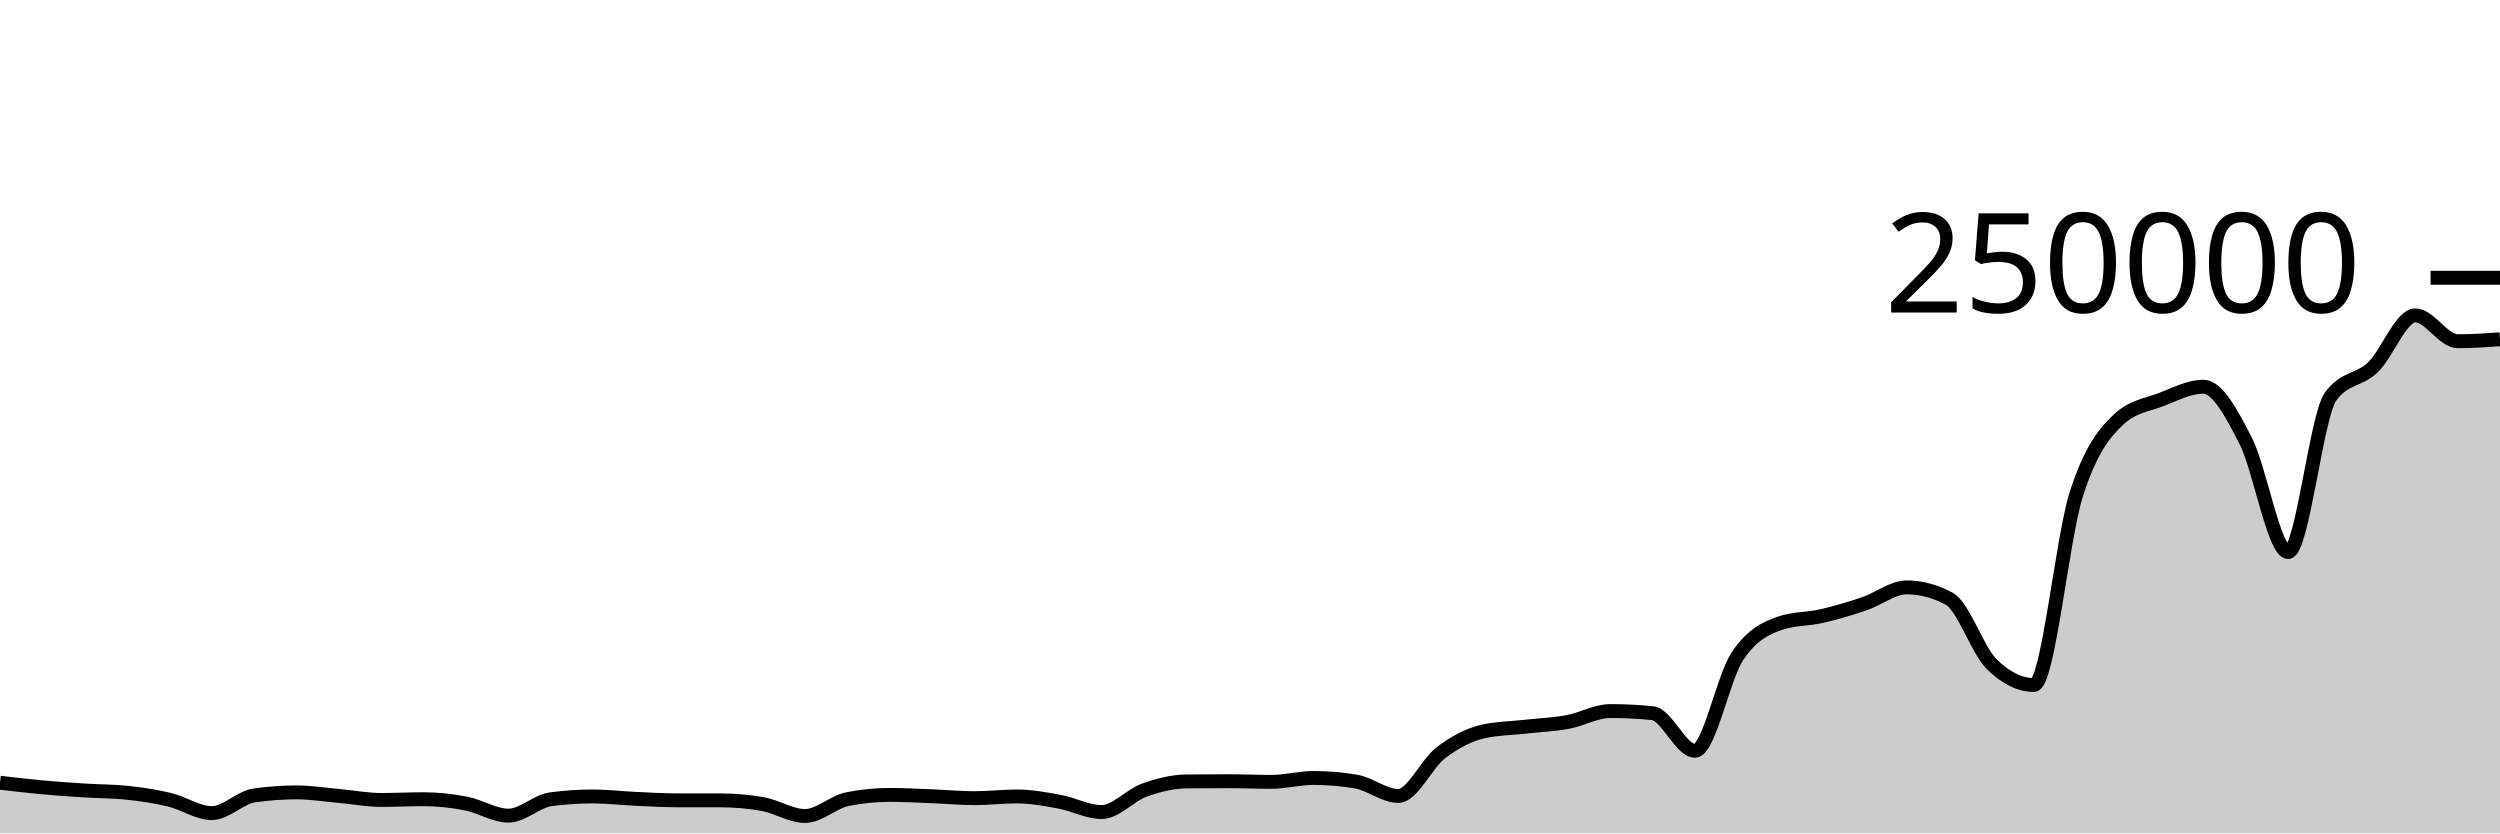
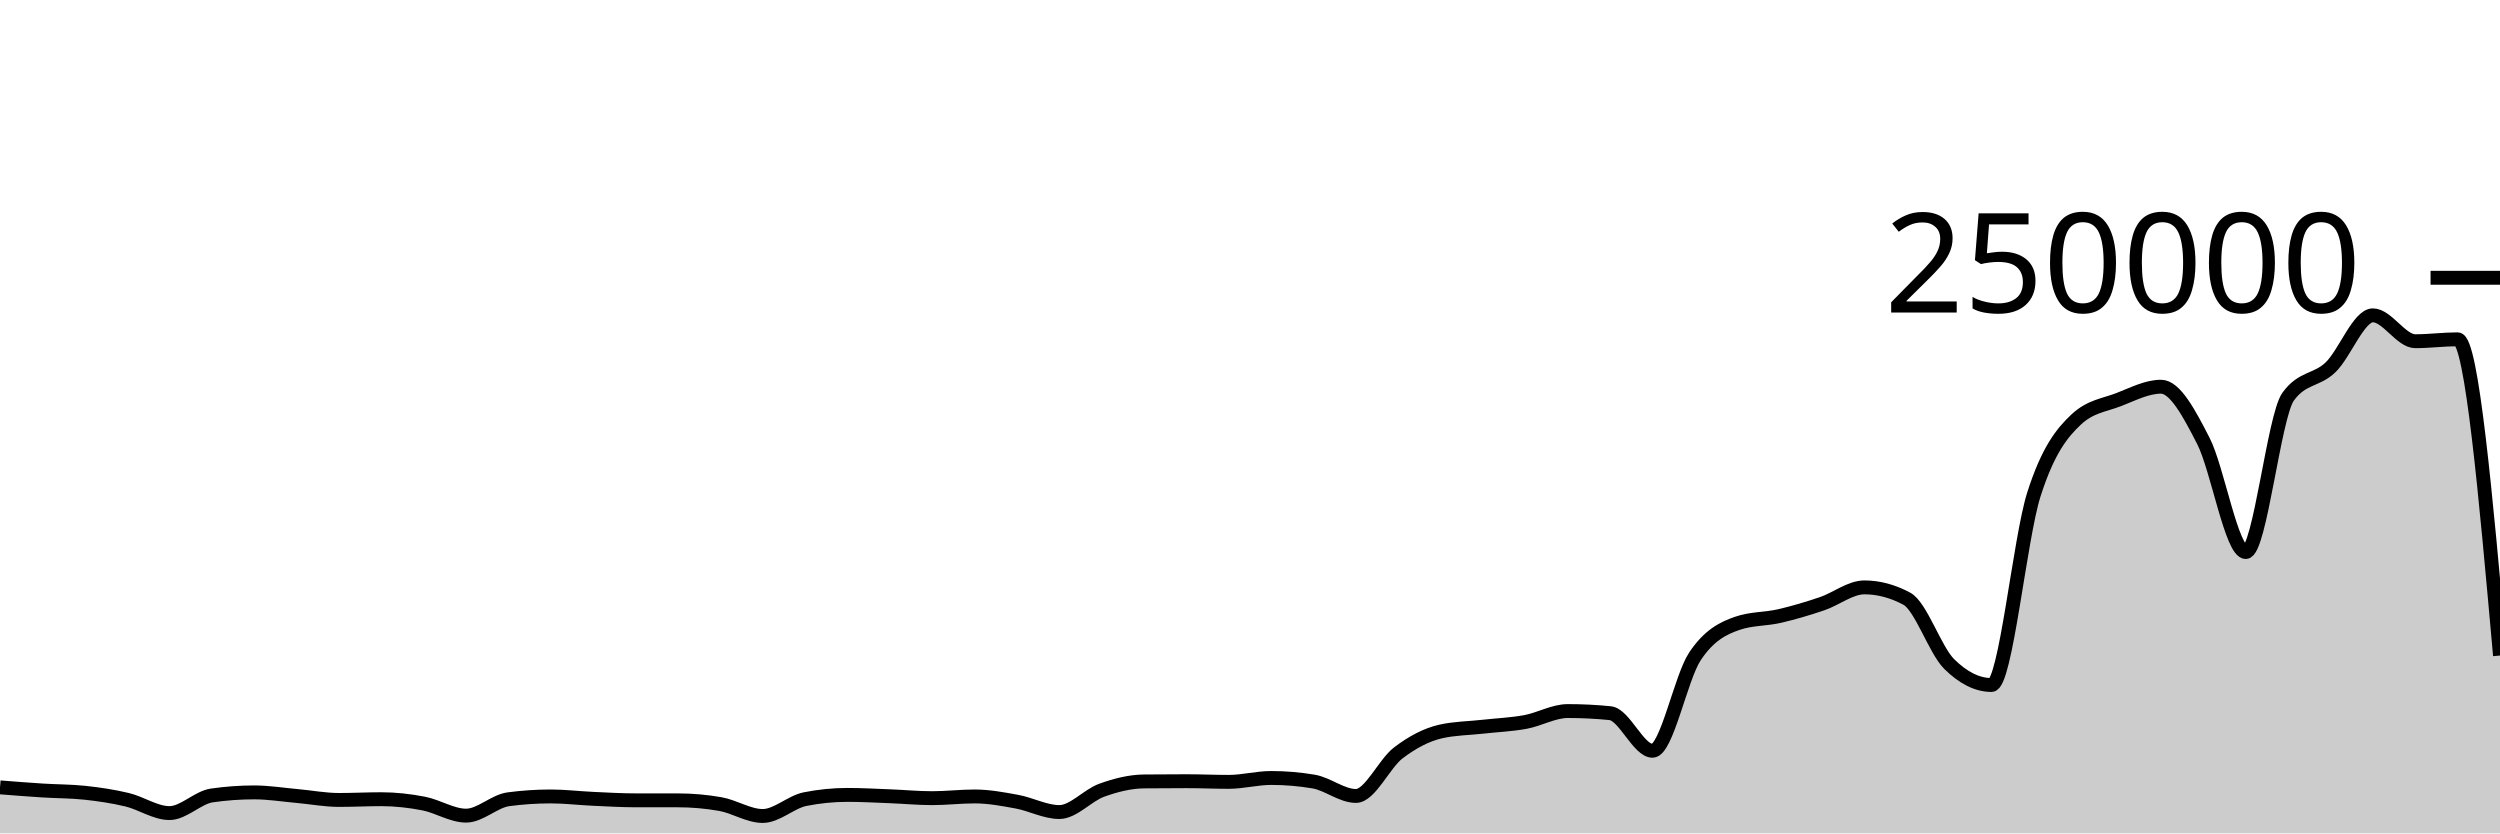
<svg xmlns="http://www.w3.org/2000/svg" viewBox="0 0 180 60">
  <g transform="translate(0,20)">
-     <path class="area" fill="rgba(0, 0, 0, 0.2)" d="M0,36.356C1.017,36.476,2.034,36.597,3.051,36.69C4.068,36.783,5.085,36.851,6.102,36.915C7.119,36.98,8.136,36.97,9.153,37.078C10.169,37.187,11.186,37.337,12.203,37.581C13.22,37.825,14.237,38.542,15.254,38.542C16.271,38.542,17.288,37.419,18.305,37.272C19.322,37.126,20.339,37.052,21.356,37.052C22.373,37.052,23.39,37.218,24.407,37.309C25.424,37.399,26.441,37.596,27.458,37.596C28.475,37.596,29.492,37.543,30.508,37.543C31.525,37.543,32.542,37.659,33.559,37.856C34.576,38.053,35.593,38.726,36.61,38.726C37.627,38.726,38.644,37.68,39.661,37.546C40.678,37.411,41.695,37.344,42.712,37.344C43.729,37.344,44.746,37.47,45.763,37.516C46.78,37.563,47.797,37.624,48.814,37.624C49.831,37.625,50.847,37.624,51.864,37.625C52.881,37.625,53.898,37.714,54.915,37.893C55.932,38.072,56.949,38.751,57.966,38.751C58.983,38.751,60,37.74,61.017,37.537C62.034,37.335,63.051,37.233,64.068,37.233C65.085,37.233,66.102,37.291,67.119,37.331C68.136,37.37,69.153,37.468,70.169,37.468C71.186,37.468,72.203,37.344,73.22,37.344C74.237,37.344,75.254,37.533,76.271,37.721C77.288,37.908,78.305,38.467,79.322,38.467C80.339,38.467,81.356,37.264,82.373,36.897C83.39,36.53,84.407,36.274,85.424,36.263C86.441,36.253,87.458,36.247,88.475,36.247C89.492,36.247,90.508,36.294,91.525,36.294C92.542,36.294,93.559,36.014,94.576,36.014C95.593,36.014,96.61,36.1,97.627,36.271C98.644,36.442,99.661,37.309,100.678,37.309C101.695,37.309,102.712,34.982,103.729,34.208C104.746,33.435,105.763,32.897,106.78,32.667C107.797,32.437,108.814,32.437,109.831,32.322C110.847,32.208,111.864,32.169,112.881,31.982C113.898,31.794,114.915,31.196,115.932,31.196C116.949,31.196,117.966,31.247,118.983,31.348C120,31.449,121.017,34.056,122.034,34.056C123.051,34.056,124.068,28.79,125.085,27.261C126.102,25.732,127.119,25.231,128.136,24.88C129.153,24.528,130.169,24.588,131.186,24.353C132.203,24.117,133.22,23.813,134.237,23.469C135.254,23.125,136.271,22.291,137.288,22.291C138.305,22.291,139.322,22.562,140.339,23.105C141.356,23.648,142.373,26.798,143.39,27.807C144.407,28.815,145.424,29.32,146.441,29.32C147.458,29.32,148.475,18.78,149.492,15.593C150.508,12.406,151.525,11.15,152.542,10.199C153.559,9.249,154.576,9.166,155.593,8.773C156.61,8.38,157.627,7.843,158.644,7.843C159.661,7.843,160.678,9.766,161.695,11.75C162.712,13.734,163.729,19.747,164.746,19.747C165.763,19.747,166.78,9.968,167.797,8.56C168.814,7.152,169.831,7.424,170.847,6.448C171.864,5.472,172.881,2.704,173.898,2.704C174.915,2.704,175.932,4.568,176.949,4.568C177.966,4.568,178.983,4.499,180,4.43L180,40C178.983,40,177.966,40,176.949,40C175.932,40,174.915,40,173.898,40C172.881,40,171.864,40,170.847,40C169.831,40,168.814,40,167.797,40C166.78,40,165.763,40,164.746,40C163.729,40,162.712,40,161.695,40C160.678,40,159.661,40,158.644,40C157.627,40,156.61,40,155.593,40C154.576,40,153.559,40,152.542,40C151.525,40,150.508,40,149.492,40C148.475,40,147.458,40,146.441,40C145.424,40,144.407,40,143.39,40C142.373,40,141.356,40,140.339,40C139.322,40,138.305,40,137.288,40C136.271,40,135.254,40,134.237,40C133.22,40,132.203,40,131.186,40C130.169,40,129.153,40,128.136,40C127.119,40,126.102,40,125.085,40C124.068,40,123.051,40,122.034,40C121.017,40,120,40,118.983,40C117.966,40,116.949,40,115.932,40C114.915,40,113.898,40,112.881,40C111.864,40,110.847,40,109.831,40C108.814,40,107.797,40,106.78,40C105.763,40,104.746,40,103.729,40C102.712,40,101.695,40,100.678,40C99.661,40,98.644,40,97.627,40C96.61,40,95.593,40,94.576,40C93.559,40,92.542,40,91.525,40C90.508,40,89.492,40,88.475,40C87.458,40,86.441,40,85.424,40C84.407,40,83.39,40,82.373,40C81.356,40,80.339,40,79.322,40C78.305,40,77.288,40,76.271,40C75.254,40,74.237,40,73.22,40C72.203,40,71.186,40,70.169,40C69.153,40,68.136,40,67.119,40C66.102,40,65.085,40,64.068,40C63.051,40,62.034,40,61.017,40C60,40,58.983,40,57.966,40C56.949,40,55.932,40,54.915,40C53.898,40,52.881,40,51.864,40C50.847,40,49.831,40,48.814,40C47.797,40,46.78,40,45.763,40C44.746,40,43.729,40,42.712,40C41.695,40,40.678,40,39.661,40C38.644,40,37.627,40,36.61,40C35.593,40,34.576,40,33.559,40C32.542,40,31.525,40,30.508,40C29.492,40,28.475,40,27.458,40C26.441,40,25.424,40,24.407,40C23.39,40,22.373,40,21.356,40C20.339,40,19.322,40,18.305,40C17.288,40,16.271,40,15.254,40C14.237,40,13.22,40,12.203,40C11.186,40,10.169,40,9.153,40C8.136,40,7.119,40,6.102,40C5.085,40,4.068,40,3.051,40C2.034,40,1.017,40,0,40Z" />
-     <path class="line" stroke="black" fill="none" d="M0,36.356C1.017,36.476,2.034,36.597,3.051,36.69C4.068,36.783,5.085,36.851,6.102,36.915C7.119,36.98,8.136,36.97,9.153,37.078C10.169,37.187,11.186,37.337,12.203,37.581C13.22,37.825,14.237,38.542,15.254,38.542C16.271,38.542,17.288,37.419,18.305,37.272C19.322,37.126,20.339,37.052,21.356,37.052C22.373,37.052,23.39,37.218,24.407,37.309C25.424,37.399,26.441,37.596,27.458,37.596C28.475,37.596,29.492,37.543,30.508,37.543C31.525,37.543,32.542,37.659,33.559,37.856C34.576,38.053,35.593,38.726,36.61,38.726C37.627,38.726,38.644,37.68,39.661,37.546C40.678,37.411,41.695,37.344,42.712,37.344C43.729,37.344,44.746,37.47,45.763,37.516C46.78,37.563,47.797,37.624,48.814,37.624C49.831,37.625,50.847,37.624,51.864,37.625C52.881,37.625,53.898,37.714,54.915,37.893C55.932,38.072,56.949,38.751,57.966,38.751C58.983,38.751,60,37.74,61.017,37.537C62.034,37.335,63.051,37.233,64.068,37.233C65.085,37.233,66.102,37.291,67.119,37.331C68.136,37.37,69.153,37.468,70.169,37.468C71.186,37.468,72.203,37.344,73.22,37.344C74.237,37.344,75.254,37.533,76.271,37.721C77.288,37.908,78.305,38.467,79.322,38.467C80.339,38.467,81.356,37.264,82.373,36.897C83.39,36.53,84.407,36.274,85.424,36.263C86.441,36.253,87.458,36.247,88.475,36.247C89.492,36.247,90.508,36.294,91.525,36.294C92.542,36.294,93.559,36.014,94.576,36.014C95.593,36.014,96.61,36.1,97.627,36.271C98.644,36.442,99.661,37.309,100.678,37.309C101.695,37.309,102.712,34.982,103.729,34.208C104.746,33.435,105.763,32.897,106.78,32.667C107.797,32.437,108.814,32.437,109.831,32.322C110.847,32.208,111.864,32.169,112.881,31.982C113.898,31.794,114.915,31.196,115.932,31.196C116.949,31.196,117.966,31.247,118.983,31.348C120,31.449,121.017,34.056,122.034,34.056C123.051,34.056,124.068,28.79,125.085,27.261C126.102,25.732,127.119,25.231,128.136,24.88C129.153,24.528,130.169,24.588,131.186,24.353C132.203,24.117,133.22,23.813,134.237,23.469C135.254,23.125,136.271,22.291,137.288,22.291C138.305,22.291,139.322,22.562,140.339,23.105C141.356,23.648,142.373,26.798,143.39,27.807C144.407,28.815,145.424,29.32,146.441,29.32C147.458,29.32,148.475,18.78,149.492,15.593C150.508,12.406,151.525,11.15,152.542,10.199C153.559,9.249,154.576,9.166,155.593,8.773C156.61,8.38,157.627,7.843,158.644,7.843C159.661,7.843,160.678,9.766,161.695,11.75C162.712,13.734,163.729,19.747,164.746,19.747C165.763,19.747,166.78,9.968,167.797,8.56C168.814,7.152,169.831,7.424,170.847,6.448C171.864,5.472,172.881,2.704,173.898,2.704C174.915,2.704,175.932,4.568,176.949,4.568C177.966,4.568,178.983,4.499,180,4.43" />
+     <path class="area" fill="rgba(0, 0, 0, 0.2)" d="M0,36.69C1.017,36.77,2.034,36.851,3.051,36.915C4.068,36.98,5.085,36.97,6.102,37.078C7.119,37.187,8.136,37.337,9.153,37.581C10.169,37.825,11.186,38.542,12.203,38.542C13.22,38.542,14.237,37.419,15.254,37.272C16.271,37.126,17.288,37.052,18.305,37.052C19.322,37.052,20.339,37.218,21.356,37.309C22.373,37.399,23.39,37.596,24.407,37.596C25.424,37.596,26.441,37.543,27.458,37.543C28.475,37.543,29.492,37.658,30.508,37.856C31.525,38.053,32.542,38.726,33.559,38.726C34.576,38.726,35.593,37.68,36.61,37.546C37.627,37.411,38.644,37.344,39.661,37.344C40.678,37.344,41.695,37.47,42.712,37.516C43.729,37.563,44.746,37.624,45.763,37.624C46.78,37.625,47.797,37.624,48.814,37.625C49.831,37.625,50.847,37.714,51.864,37.893C52.881,38.072,53.898,38.751,54.915,38.751C55.932,38.751,56.949,37.74,57.966,37.537C58.983,37.335,60,37.233,61.017,37.233C62.034,37.233,63.051,37.291,64.068,37.33C65.085,37.37,66.102,37.468,67.119,37.468C68.136,37.468,69.153,37.344,70.169,37.344C71.186,37.344,72.203,37.533,73.22,37.721C74.237,37.908,75.254,38.467,76.271,38.467C77.288,38.467,78.305,37.264,79.322,36.897C80.339,36.53,81.356,36.274,82.373,36.263C83.39,36.253,84.407,36.247,85.424,36.247C86.441,36.247,87.458,36.294,88.475,36.294C89.492,36.294,90.508,36.014,91.525,36.014C92.542,36.014,93.559,36.1,94.576,36.271C95.593,36.442,96.61,37.309,97.627,37.309C98.644,37.309,99.661,34.982,100.678,34.208C101.695,33.435,102.712,32.897,103.729,32.667C104.746,32.437,105.763,32.437,106.78,32.322C107.797,32.208,108.814,32.169,109.831,31.982C110.847,31.794,111.864,31.196,112.881,31.196C113.898,31.196,114.915,31.246,115.932,31.348C116.949,31.449,117.966,34.056,118.983,34.056C120,34.056,121.017,28.79,122.034,27.261C123.051,25.732,124.068,25.231,125.085,24.88C126.102,24.528,127.119,24.588,128.136,24.353C129.153,24.117,130.169,23.813,131.186,23.469C132.203,23.125,133.22,22.291,134.237,22.291C135.254,22.291,136.271,22.562,137.288,23.105C138.305,23.648,139.322,26.798,140.339,27.807C141.356,28.815,142.373,29.32,143.39,29.32C144.407,29.32,145.424,18.78,146.441,15.593C147.458,12.406,148.475,11.15,149.492,10.199C150.508,9.249,151.525,9.166,152.542,8.773C153.559,8.38,154.576,7.843,155.593,7.843C156.61,7.843,157.627,9.766,158.644,11.75C159.661,13.734,160.678,19.747,161.695,19.747C162.712,19.747,163.729,9.968,164.746,8.56C165.763,7.152,166.78,7.424,167.797,6.448C168.814,5.472,169.831,2.704,170.847,2.704C171.864,2.704,172.881,4.568,173.898,4.568C174.915,4.568,175.932,4.43,176.949,4.43C177.966,4.43,178.983,15.815,180,27.2L180,40C178.983,40,177.966,40,176.949,40C175.932,40,174.915,40,173.898,40C172.881,40,171.864,40,170.847,40C169.831,40,168.814,40,167.797,40C166.78,40,165.763,40,164.746,40C163.729,40,162.712,40,161.695,40C160.678,40,159.661,40,158.644,40C157.627,40,156.61,40,155.593,40C154.576,40,153.559,40,152.542,40C151.525,40,150.508,40,149.492,40C148.475,40,147.458,40,146.441,40C145.424,40,144.407,40,143.39,40C142.373,40,141.356,40,140.339,40C139.322,40,138.305,40,137.288,40C136.271,40,135.254,40,134.237,40C133.22,40,132.203,40,131.186,40C130.169,40,129.153,40,128.136,40C127.119,40,126.102,40,125.085,40C124.068,40,123.051,40,122.034,40C121.017,40,120,40,118.983,40C117.966,40,116.949,40,115.932,40C114.915,40,113.898,40,112.881,40C111.864,40,110.847,40,109.831,40C108.814,40,107.797,40,106.78,40C105.763,40,104.746,40,103.729,40C102.712,40,101.695,40,100.678,40C99.661,40,98.644,40,97.627,40C96.61,40,95.593,40,94.576,40C93.559,40,92.542,40,91.525,40C90.508,40,89.492,40,88.475,40C87.458,40,86.441,40,85.424,40C84.407,40,83.39,40,82.373,40C81.356,40,80.339,40,79.322,40C78.305,40,77.288,40,76.271,40C75.254,40,74.237,40,73.22,40C72.203,40,71.186,40,70.169,40C69.153,40,68.136,40,67.119,40C66.102,40,65.085,40,64.068,40C63.051,40,62.034,40,61.017,40C60,40,58.983,40,57.966,40C56.949,40,55.932,40,54.915,40C53.898,40,52.881,40,51.864,40C50.847,40,49.831,40,48.814,40C47.797,40,46.78,40,45.763,40C44.746,40,43.729,40,42.712,40C41.695,40,40.678,40,39.661,40C38.644,40,37.627,40,36.61,40C35.593,40,34.576,40,33.559,40C32.542,40,31.525,40,30.508,40C29.492,40,28.475,40,27.458,40C26.441,40,25.424,40,24.407,40C23.39,40,22.373,40,21.356,40C20.339,40,19.322,40,18.305,40C17.288,40,16.271,40,15.254,40C14.237,40,13.22,40,12.203,40C11.186,40,10.169,40,9.153,40C8.136,40,7.119,40,6.102,40C5.085,40,4.068,40,3.051,40C2.034,40,1.017,40,0,40Z" />
+     <path class="line" stroke="black" fill="none" d="M0,36.69C1.017,36.77,2.034,36.851,3.051,36.915C4.068,36.98,5.085,36.97,6.102,37.078C7.119,37.187,8.136,37.337,9.153,37.581C10.169,37.825,11.186,38.542,12.203,38.542C13.22,38.542,14.237,37.419,15.254,37.272C16.271,37.126,17.288,37.052,18.305,37.052C19.322,37.052,20.339,37.218,21.356,37.309C22.373,37.399,23.39,37.596,24.407,37.596C25.424,37.596,26.441,37.543,27.458,37.543C28.475,37.543,29.492,37.658,30.508,37.856C31.525,38.053,32.542,38.726,33.559,38.726C34.576,38.726,35.593,37.68,36.61,37.546C37.627,37.411,38.644,37.344,39.661,37.344C40.678,37.344,41.695,37.47,42.712,37.516C43.729,37.563,44.746,37.624,45.763,37.624C46.78,37.625,47.797,37.624,48.814,37.625C49.831,37.625,50.847,37.714,51.864,37.893C52.881,38.072,53.898,38.751,54.915,38.751C55.932,38.751,56.949,37.74,57.966,37.537C58.983,37.335,60,37.233,61.017,37.233C62.034,37.233,63.051,37.291,64.068,37.33C65.085,37.37,66.102,37.468,67.119,37.468C68.136,37.468,69.153,37.344,70.169,37.344C71.186,37.344,72.203,37.533,73.22,37.721C74.237,37.908,75.254,38.467,76.271,38.467C77.288,38.467,78.305,37.264,79.322,36.897C80.339,36.53,81.356,36.274,82.373,36.263C83.39,36.253,84.407,36.247,85.424,36.247C86.441,36.247,87.458,36.294,88.475,36.294C89.492,36.294,90.508,36.014,91.525,36.014C92.542,36.014,93.559,36.1,94.576,36.271C95.593,36.442,96.61,37.309,97.627,37.309C98.644,37.309,99.661,34.982,100.678,34.208C101.695,33.435,102.712,32.897,103.729,32.667C104.746,32.437,105.763,32.437,106.78,32.322C107.797,32.208,108.814,32.169,109.831,31.982C110.847,31.794,111.864,31.196,112.881,31.196C113.898,31.196,114.915,31.246,115.932,31.348C116.949,31.449,117.966,34.056,118.983,34.056C120,34.056,121.017,28.79,122.034,27.261C123.051,25.732,124.068,25.231,125.085,24.88C126.102,24.528,127.119,24.588,128.136,24.353C129.153,24.117,130.169,23.813,131.186,23.469C132.203,23.125,133.22,22.291,134.237,22.291C135.254,22.291,136.271,22.562,137.288,23.105C138.305,23.648,139.322,26.798,140.339,27.807C141.356,28.815,142.373,29.32,143.39,29.32C144.407,29.32,145.424,18.78,146.441,15.593C147.458,12.406,148.475,11.15,149.492,10.199C150.508,9.249,151.525,9.166,152.542,8.773C153.559,8.38,154.576,7.843,155.593,7.843C156.61,7.843,157.627,9.766,158.644,11.75C159.661,13.734,160.678,19.747,161.695,19.747C162.712,19.747,163.729,9.968,164.746,8.56C165.763,7.152,166.78,7.424,167.797,6.448C168.814,5.472,169.831,2.704,170.847,2.704C171.864,2.704,172.881,4.568,173.898,4.568C174.915,4.568,175.932,4.43,176.949,4.43C177.966,4.43,178.983,15.815,180,27.2" />
    <path class="axis-ceiling" stroke-width="1" stroke="black" fill="none" d="M175,0L180,0" />
    <text class="axis-ceiling-label" font-family="sans-serif" text-anchor="end" font-size="10px" x="170" y="2.5">250000</text>
  </g>
</svg>
